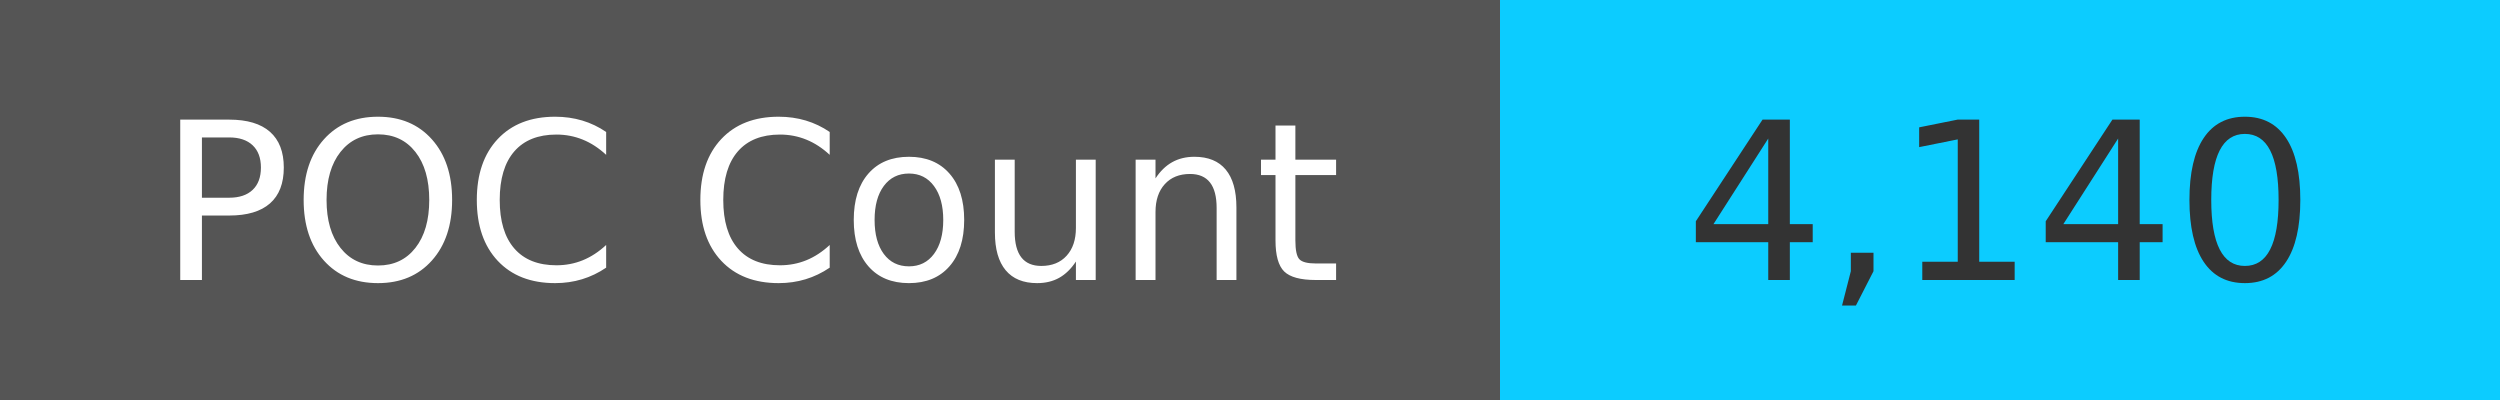
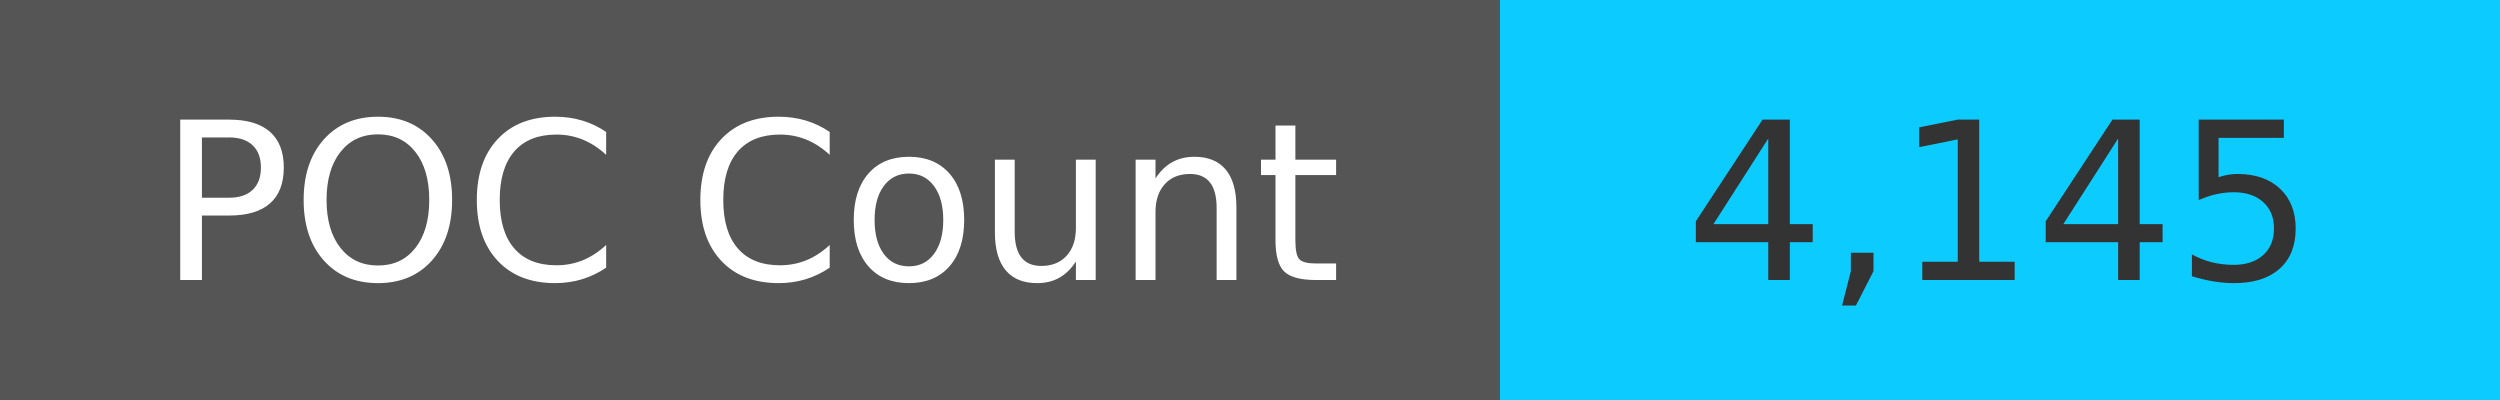
<svg xmlns="http://www.w3.org/2000/svg" width="125" height="20" role="img">
  <linearGradient id="s" x2="0" y2="100%">
    <stop offset="0" stop-color="#bbb" stop-opacity=".1" />
    <stop offset="1" stop-opacity=".1" />
  </linearGradient>
  <g>
    <rect width="75" height="20" fill="#555" />
    <rect x="75" width="267" height="20" fill="#0cccff" />
  </g>
  <g fill="#fff" text-anchor="middle" font-family="Verdana,Geneva,DejaVu Sans,sans-serif" text-rendering="geometricPrecision" font-size="110">
    <text x="375" y="140" transform="scale(.1)" fill="#fff">
            POC Count
        </text>
    <text x="1000" y="140" transform="scale(.1)" fill="#333">
-             4,140
+             4,145
        </text>
  </g>
</svg>
